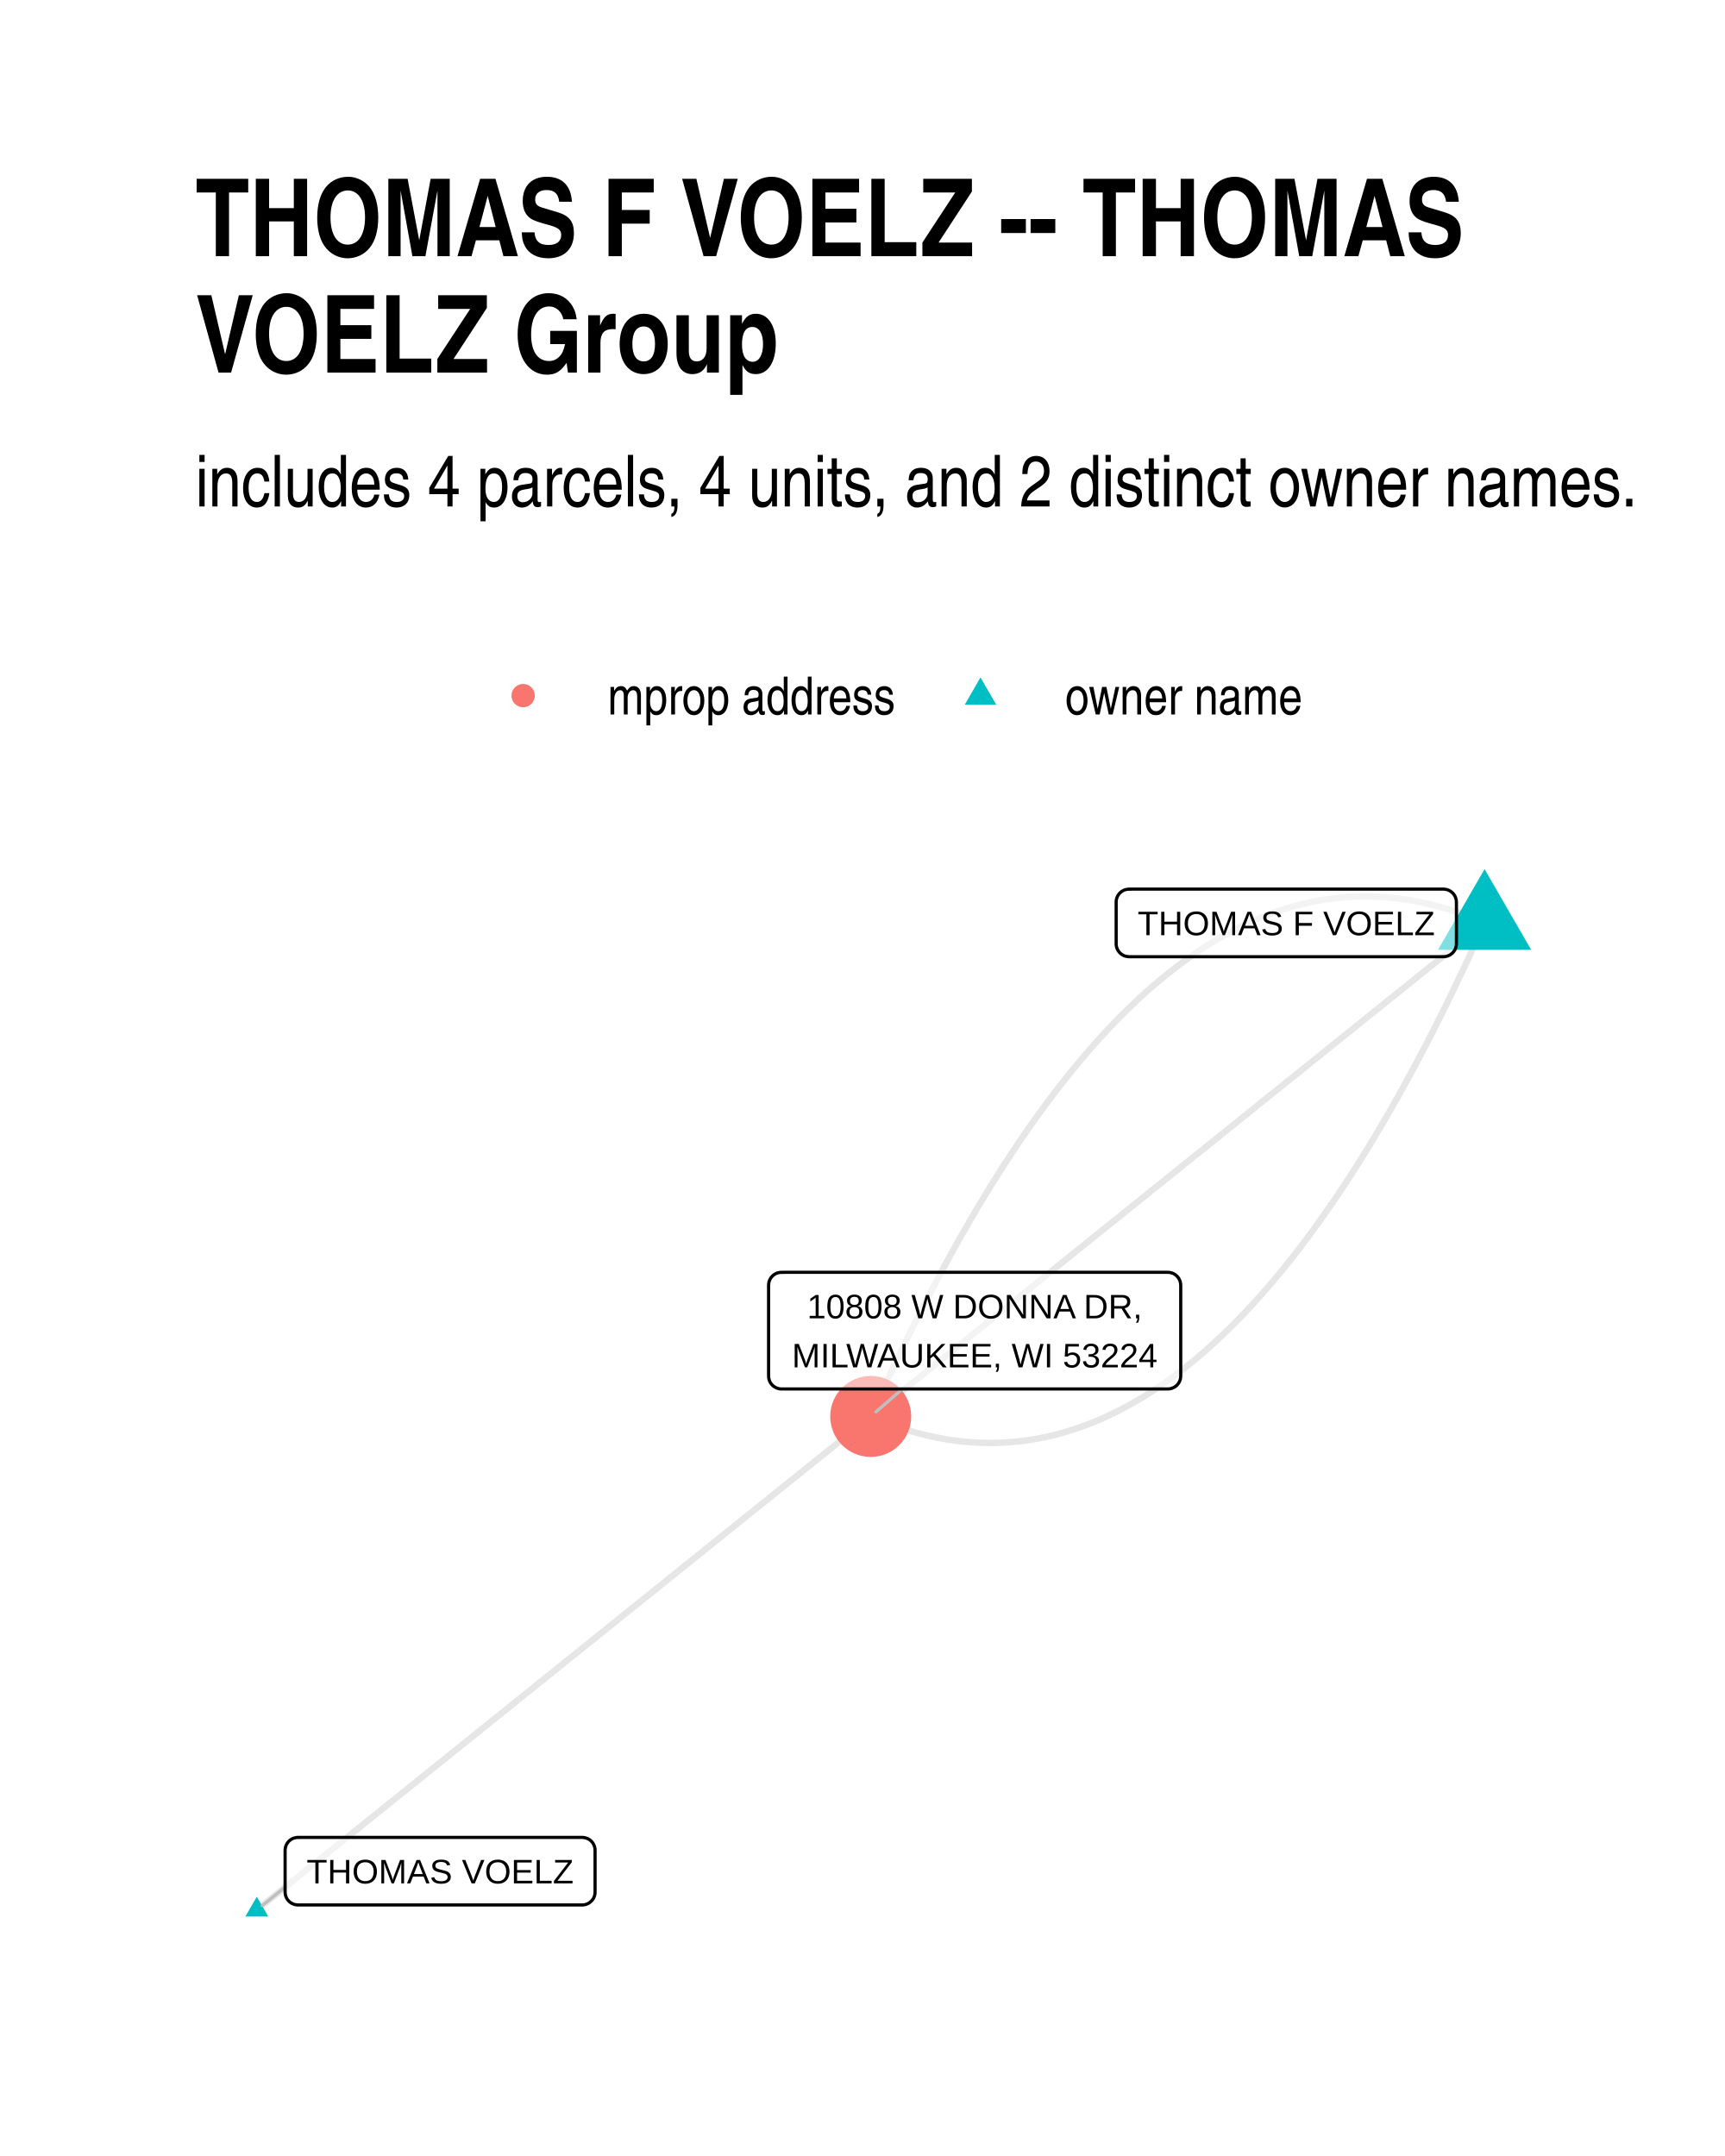
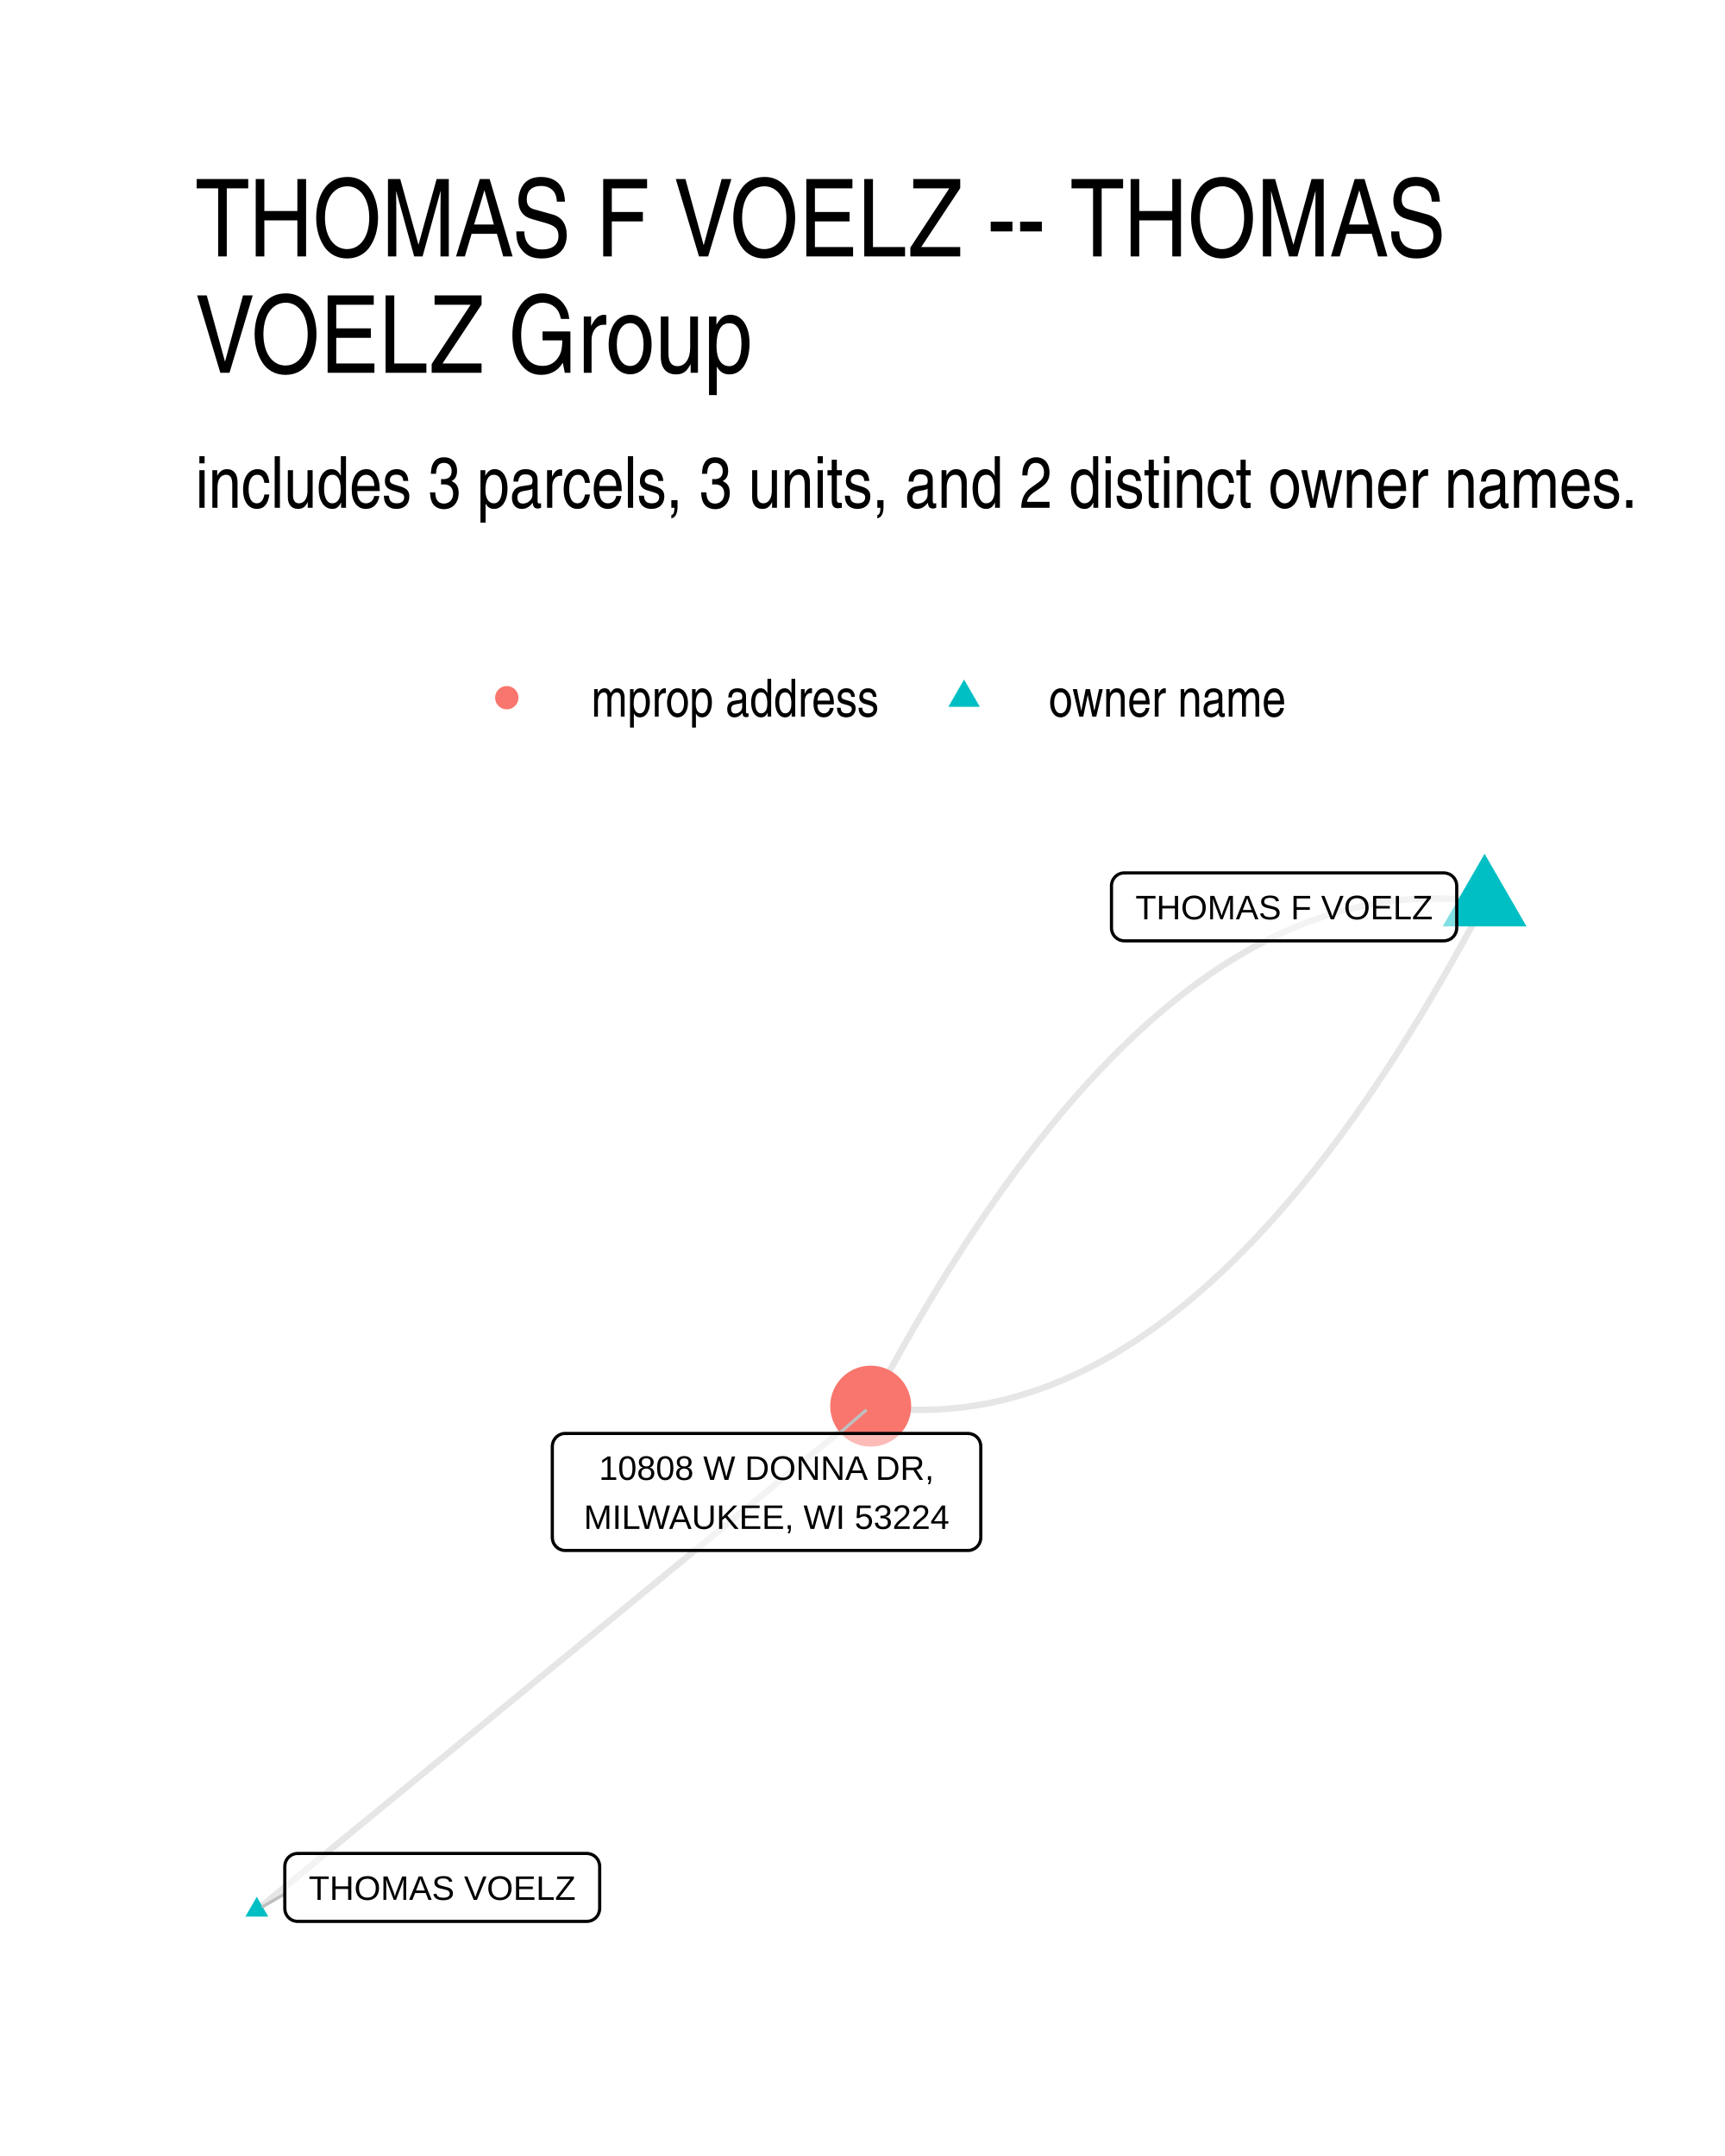
<svg xmlns="http://www.w3.org/2000/svg" width="384" height="480" class="svglite" viewBox="0 0 288 360">
  <defs>
-     <style>.svglite line,.svglite polyline,.svglite polygon,.svglite path,.svglite circle{fill:none;stroke:#000000;stroke-linecap:round;stroke-linejoin:round;stroke-miterlimit:10.00}</style>
+     <style>.svglite line,.svglite polyline,.svglite polygon,.svglite path,.svglite circle{fill:none;stroke:#000000;stroke-linecap:round;stroke-linejoin:round;stroke-miterlimit:10.00}.svglite text{white-space:pre}</style>
  </defs>
  <rect width="100%" height="100%" style="stroke-linecap:round;stroke-linejoin:round;stroke-miterlimit:10.00;stroke:none;fill:#FFFFFF" />
  <defs>
    <clipPath id="cpMC4wMHwyODguMDB8MC4wMHwzNjAuMDA=">
      <path d="M0 0h288v360H0z" />
    </clipPath>
  </defs>
  <g clip-path="url(#cpMC4wMHwyODguMDB8MC4wMHwzNjAuMDA=)">
    <path d="M0 0h288v360H0z" style="stroke-width:1.07;stroke:none;fill:#FFFFFF" />
  </g>
  <defs>
-     <clipPath id="cpMzIuNjN8MjU4LjExfDE0MS4yMnwzMjcuMzc=">
-       <path d="M32.63 141.22h225.48v186.15H32.63z" />
+     <clipPath id="cpMzIuNjN8MjU4LjExfDE0MS41OHwzMjcuMzc=">
+       <path d="M32.63 141.58h225.48v185.8H32.63z" />
    </clipPath>
  </defs>
-   <g clip-path="url(#cpMzIuNjN8MjU4LjExfDE0MS4yMnwzMjcuMzc=)">
-     <path d="m247.86 154.11-1.1-.47-1.11-.45-1.1-.42-1.11-.39-1.1-.37-1.1-.34-1.1-.31-1.09-.28-1.1-.26-1.09-.23-1.1-.21-1.09-.18-1.09-.15-1.08-.13-1.09-.1-1.09-.07-1.08-.05-1.08-.01h-1.08l-1.08.04-1.08.06-1.08.08-1.07.12-1.08.14-1.07.17-1.07.19-1.07.22-1.06.25-1.07.27-1.07.3-1.06.33-1.06.35-1.06.38-1.06.41-1.06.43-1.05.46-1.06.48-1.05.52-1.05.54-1.05.56-1.05.6-1.05.62-1.04.64-1.05.67-1.04.7-1.04.73-1.04.75-1.04.78-1.03.81-1.04.83-1.03.86-1.04.88-1.03.92-1.03.93-1.02.97-1.03.99-1.03 1.02-1.02 1.05-1.02 1.07-1.02 1.1-1.02 1.12-1.02 1.15-1.01 1.18-1.02 1.21-1.01 1.23-1.01 1.26-1.01 1.28-1.01 1.31-1.01 1.34-1.01 1.37-1 1.39-1 1.42-1.01 1.44-1 1.47-.99 1.5-1 1.52-1 1.55-.99 1.58-.99 1.61-1 1.63-.99 1.65-.98 1.69-.99 1.71-.99 1.74-.98 1.76-.98 1.79-.98 1.82-.98 1.84-.98 1.87-.98 1.9-.97 1.92-.98 1.95-.97 1.98-.97 2-.97 2.03-.97 2.06-.96 2.08-.97 2.11-.96 2.14" style="stroke-width:1.07;stroke:#000000;stroke-opacity:0.10;stroke-linecap:butt" />
-     <path d="m247.86 154.11-1.03.83-1.04.83-1.03.83-1.04.84-1.03.83-1.04.83-1.03.83-1.04.84-1.03.83-1.04.83-1.04.83-1.03.84-1.04.83-1.03.83-1.04.83-1.03.83-1.04.84-1.03.83-1.04.83-1.03.83-1.04.84-1.03.83-1.04.83-1.03.83-1.04.84-1.03.83-1.04.83-1.04.83-1.03.84-1.04.83-1.03.83-1.04.83-1.03.84-1.04.83-1.03.83-1.04.83-1.03.83-1.04.84-1.03.83-1.04.83-1.03.83-1.04.84-1.03.83-1.04.83-1.03.83-1.04.84-1.04.83-1.03.83-1.04.83-1.03.84-1.04.83-1.03.83-1.04.83-1.03.83-1.04.84-1.03.83-1.04.83-1.03.83-1.04.84-1.03.83-1.04.83-1.03.83-1.04.84-1.04.83-1.03.83-1.04.83-1.03.84-1.04.83-1.03.83-1.04.83-1.03.83-1.04.84-1.03.83-1.04.83-1.03.83-1.04.84-1.03.83-1.04.83-1.03.83-1.04.84-1.03.83-1.04.83-1.04.83-1.03.84-1.04.83-1.03.83-1.04.83-1.03.84-1.04.83-1.03.83-1.04.83-1.03.83-1.04.84-1.03.83-1.04.83-1.03.83-1.04.84-1.03.83-1.04.83" style="stroke-width:1.07;stroke:#000000;stroke-opacity:0.10;stroke-linecap:butt" />
-     <path d="m247.86 154.11-.96 2.13-.97 2.11-.96 2.09-.97 2.05-.97 2.03-.97 2.01-.97 1.97-.98 1.95-.97 1.93-.98 1.9-.97 1.87-.98 1.84-.99 1.82-.98 1.79-.98 1.76-.99 1.74-.98 1.71-.99 1.68-.99 1.66-.99 1.63-1 1.61-.99 1.57-1 1.55-.99 1.53-1 1.5-1 1.47-1 1.44-1.01 1.42-1 1.39-1.01 1.37-1 1.33-1.01 1.32-1.01 1.28-1.01 1.26-1.02 1.23-1.01 1.21-1.02 1.17-1.02 1.16-1.02 1.12-1.02 1.1-1.02 1.07-1.02 1.05-1.03 1.02-1.02.99-1.03.96-1.03.94-1.03.91-1.03.89-1.04.86-1.03.83-1.04.81-1.04.78-1.04.75-1.04.72-1.04.7-1.05.68-1.04.64-1.05.62-1.05.59-1.05.57-1.05.54-1.05.51-1.06.49-1.05.46-1.06.43-1.06.41-1.06.38-1.06.35-1.06.33-1.07.3-1.06.27-1.07.25-1.07.22-1.07.19-1.07.17-1.08.14-1.07.11-1.08.09-1.07.06-1.08.04h-1.08l-1.09-.02-1.08-.04-1.09-.08-1.08-.09-1.09-.13-1.09-.15-1.09-.18-1.09-.21-1.1-.23-1.09-.26-1.1-.28-1.1-.32-1.1-.34-1.1-.36-1.1-.39-1.11-.42-1.1-.45-1.11-.47m-102.49 82.4 1.03-.83 1.04-.83 1.03-.84 1.04-.83 1.03-.83 1.04-.83 1.03-.84 1.04-.83 1.03-.83 1.04-.83 1.04-.83 1.03-.84 1.04-.83 1.03-.83 1.04-.83 1.03-.84 1.04-.83 1.03-.83 1.04-.83 1.03-.84 1.04-.83 1.03-.83 1.04-.83 1.03-.83 1.04-.84 1.03-.83 1.04-.83 1.03-.83 1.04-.84 1.04-.83 1.03-.83 1.04-.83 1.03-.84 1.04-.83 1.03-.83 1.04-.83 1.03-.83 1.04-.84 1.03-.83 1.04-.83 1.03-.83 1.04-.84 1.03-.83 1.04-.83 1.03-.83 1.04-.84 1.04-.83 1.03-.83 1.04-.83 1.03-.84 1.04-.83 1.03-.83 1.04-.83 1.03-.83 1.04-.84 1.03-.83 1.04-.83 1.03-.83 1.04-.84 1.03-.83 1.04-.83 1.03-.83 1.04-.84 1.04-.83 1.03-.83 1.04-.83 1.03-.83 1.04-.84 1.03-.83 1.04-.83 1.03-.83 1.04-.84 1.03-.83 1.04-.83 1.03-.83 1.04-.84 1.03-.83 1.04-.83 1.03-.83 1.04-.83 1.03-.84 1.04-.83 1.04-.83 1.03-.83 1.04-.84 1.03-.83 1.04-.83 1.03-.83 1.04-.84 1.03-.83 1.04-.83 1.03-.83 1.04-.83 1.03-.84 1.04-.83 1.03-.83 1.04-.83 1.03-.84 1.04-.83" style="stroke-width:1.07;stroke:#000000;stroke-opacity:0.10;stroke-linecap:butt" />
-     <path d="m247.86 145.12 7.78 13.48h-15.56zM42.88 316.7l1.91 3.32h-3.83z" style="stroke-width:0.71;stroke:none;fill:#00BFC4" />
-     <circle cx="145.37" cy="236.51" r="6.76" style="stroke-width:0.71;stroke:none;fill:#F8766D" />
-     <path d="m47.6 315.11-3.81 3.07m106.87-86.26-4.41 3.83" style="stroke-width:0.53;stroke:#BFBFBF" />
-     <path d="M188.51 159.75H241l-.09-.01.35-.01.34-.07.32-.12.3-.18.27-.22.23-.26.19-.29.13-.32.09-.34.03-.34h0v-6.97h0l-.03-.34-.09-.34-.13-.32-.19-.29-.23-.26-.27-.22-.3-.18-.32-.12-.34-.07-.26-.02h-52.49l.26.02-.35-.01-.34.04-.34.09-.31.15-.29.2-.25.24-.21.28-.16.31-.11.33-.06.34v7.14-.18.35l.06.34.11.33.16.31.21.28.25.24.29.2.31.15.34.09.34.04z" style="stroke-width:0.53;fill:#FFFFFF;fill-opacity:0.50" />
-     <text x="214.75" y="156.15" lengthAdjust="spacingAndGlyphs" style="font-size:5.69px;font-family:Arial" text-anchor="middle" textLength="49.61">THOMAS F VOELZ</text>
-     <path d="M49.76 318.08h47.43-.08l.34-.01.34-.07.33-.12.3-.18.27-.22.23-.26.19-.29.13-.32.09-.34.02-.35h0v-6.96h0l-.02-.34-.09-.34-.13-.32-.19-.3-.23-.26-.27-.22-.3-.17-.33-.12-.34-.07-.26-.02H49.76l.26.02-.35-.02-.34.05-.34.09-.31.15-.29.2-.25.24-.21.28-.16.31-.11.33-.05.34-.01.17v6.96l.01-.17v.35l.05.34.11.33.16.31.21.28.25.24.29.2.31.14.34.1.34.04z" style="stroke-width:0.53;fill:#FFFFFF;fill-opacity:0.50" />
-     <text x="73.48" y="314.48" lengthAdjust="spacingAndGlyphs" style="font-size:5.69px;font-family:Arial" text-anchor="middle" textLength="44.55">THOMAS VOELZ</text>
-     <path d="M130.48 231.92h64.49-.09l.35-.01.34-.07.33-.13.3-.17.27-.22.23-.26.18-.29.14-.32.08-.34.03-.35h0V214.6h0l-.03-.34-.08-.34-.14-.32-.18-.29-.23-.26-.27-.22-.3-.18-.33-.12-.34-.07-.26-.02h-64.49l.26.02-.35-.01-.34.04-.34.09-.31.15-.29.2-.25.24-.21.28-.16.31-.11.33-.05.34-.01.17v15.16l.01-.17v.35l.05.34.11.33.16.31.21.27.25.24.29.2.31.15.34.1.34.04z" style="stroke-width:0.53;fill:#FFFFFF;fill-opacity:0.50" />
-     <text x="162.73" y="220.13" lengthAdjust="spacingAndGlyphs" style="font-size:5.69px;font-family:Arial" text-anchor="middle" textLength="56.22">10808 W DONNA DR,</text>
-     <text x="162.73" y="228.32" lengthAdjust="spacingAndGlyphs" style="font-size:5.69px;font-family:Arial" text-anchor="middle" textLength="61.61">MILWAUKEE, WI 53224</text>
+   <g clip-path="url(#cpMzIuNjN8MjU4LjExfDE0MS41OHwzMjcuMzc=)">
+     <path d="m247.86 150.64-1.09-.15-1.08-.13-1.09-.11-1.09-.08-1.08-.07-1.09-.05-1.08-.02-1.08-.01-1.08.02-1.08.03-1.08.06-1.08.07-1.07.1-1.08.12-1.07.13-1.07.16-1.07.18-1.08.2-1.06.21-1.07.24-1.07.26-1.07.28-1.06.3-1.07.32-1.06.34-1.06.36-1.06.38-1.06.41-1.06.42-1.06.44-1.05.46-1.06.49-1.05.5-1.05.53-1.06.54-1.05.56-1.05.59-1.04.61-1.05.62-1.05.65-1.04.66-1.05.69-1.04.71-1.04.73-1.04.74-1.04.77-1.04.79-1.04.81-1.04.83-1.03.85-1.03.87-1.04.89-1.03.91-1.03.93-1.03.96-1.03.97-1.03.99-1.02 1.01-1.03 1.04-1.02 1.05-1.03 1.08-1.02 1.09-1.02 1.12-1.02 1.13-1.02 1.16-1.02 1.17-1.01 1.2-1.02 1.22-1.01 1.23-1.01 1.26-1.02 1.28-1.01 1.3-1.01 1.32-1.01 1.33-1 1.36-1.01 1.38-1.01 1.4-1 1.42-1 1.45-1.01 1.46-1 1.48-1 1.5-1 1.52-.99 1.55-1 1.56-1 1.58-.99 1.61-.99 1.62-1 1.65-.99 1.66-.99 1.69-.99 1.7-.99 1.73-.98 1.74-.99 1.77-.98 1.79-.99 1.81-.98 1.82-.98 1.85" style="stroke-width:1.07;stroke:#000000;stroke-opacity:0.10;stroke-linecap:butt" />
+     <path d="m247.86 150.64-.98 1.85-.98 1.83-.98 1.8-.99 1.79-.98 1.77-.99 1.74-.99 1.73-.99 1.71-.99 1.68-.99 1.67-.99 1.64-1 1.63-.99 1.6-1 1.58-.99 1.57-1 1.54-1 1.52-1 1.5-1 1.49-1 1.46-1.01 1.44-1 1.42-1.01 1.4-1 1.38-1.01 1.36-1.01 1.34-1.01 1.32-1.01 1.29-1.01 1.28-1.02 1.26-1.01 1.24-1.02 1.21-1.01 1.2-1.02 1.18-1.02 1.15-1.02 1.14-1.02 1.11-1.02 1.1-1.02 1.07-1.03 1.05-1.02 1.04-1.03 1.01-1.03.99-1.03.98-1.03.95-1.03.93-1.03.91-1.03.89-1.04.87-1.03.85-1.04.83-1.04.81-1.03.79-1.04.77-1.04.75-1.05.72-1.04.71-1.04.69-1.05.66-1.04.65-1.05.63-1.05.6-1.05.59-1.05.56-1.05.55-1.06.52-1.05.5-1.05.49-1.06.46-1.06.44-1.06.43-1.06.4-1.06.38-1.06.36-1.06.34-1.07.32-1.06.3-1.07.28-1.06.26-1.07.24-1.07.22-1.07.19-1.07.18-1.08.16-1.07.14-1.08.11-1.07.1-1.08.07-1.08.06-1.08.03-1.08.02-1.08-.01-1.08-.02-1.08-.05-1.09-.07-1.09-.08-1.08-.11-1.09-.13-1.09-.15M42.88 318.93l1.03-.85 1.04-.85 1.03-.85 1.04-.85 1.03-.85 1.04-.85 1.03-.85 1.04-.85 1.03-.85 1.04-.85 1.04-.85 1.03-.85 1.04-.85 1.03-.85 1.04-.85 1.03-.85 1.04-.85 1.03-.85 1.04-.85 1.03-.85 1.04-.85 1.03-.85 1.04-.85 1.03-.85 1.04-.85 1.03-.85 1.04-.85 1.03-.85 1.04-.85 1.04-.85 1.03-.85 1.04-.85 1.03-.85 1.04-.85 1.03-.85 1.04-.85 1.03-.85 1.04-.85 1.03-.85 1.04-.85 1.03-.85 1.04-.85 1.03-.85 1.04-.85 1.03-.85 1.04-.85 1.04-.85 1.03-.85 1.04-.85 1.03-.84 1.04-.85 1.03-.85 1.04-.85 1.03-.85 1.04-.85 1.03-.85 1.04-.85 1.03-.85 1.04-.85 1.03-.85 1.04-.85 1.03-.85 1.04-.85 1.04-.85 1.03-.85 1.04-.85 1.03-.85 1.04-.85 1.03-.85 1.04-.85 1.03-.85 1.04-.85 1.03-.85 1.04-.85 1.03-.85 1.04-.85 1.03-.85 1.04-.85 1.03-.85 1.04-.85 1.04-.85 1.03-.85 1.04-.85 1.03-.85 1.04-.85 1.03-.85 1.04-.85 1.03-.85 1.04-.85 1.03-.85 1.04-.85 1.03-.85 1.04-.85 1.03-.85 1.04-.85 1.03-.85 1.04-.85 1.04-.85 1.03-.85" style="stroke-width:1.07;stroke:#000000;stroke-opacity:0.10;stroke-linecap:butt" />
+     <path d="m247.86 142.56 7 12.12h-13.99zM42.88 316.72l1.91 3.31h-3.83z" style="stroke-width:0.71;stroke:none;fill:#00BFC4" />
+     <circle cx="145.37" cy="234.79" r="6.76" style="stroke-width:0.71;stroke:none;fill:#F8766D" />
+     <path d="m47.55 316.23-3.63 2.1m96.18-78.98 4.39-3.8" style="stroke-width:0.53;stroke:#BFBFBF" />
+     <path d="M187.73 157.1h53.32-.09l.35-.02.34-.07.32-.12.31-.17.26-.22.24-.26.18-.3.14-.32.08-.34.03-.34h0v-7.03h0l-.03-.35-.08-.33-.14-.32-.18-.3-.24-.26-.26-.22-.31-.17-.32-.12-.34-.07-.26-.02h-53.32l.26.02-.35-.02-.35.04-.33.1-.31.15-.29.2-.25.24-.21.28-.16.3-.11.33-.06.35v7.2-.18.35l.06.35.11.32.16.31.21.28.25.24.29.2.31.15.33.09.35.05z" style="stroke-width:0.53;fill:#FFFFFF;fill-opacity:0.50" />
+     <text x="214.39" y="153.5" lengthAdjust="spacingAndGlyphs" style="font-size:5.69px;font-family:&quot;Liberation Sans&quot;" text-anchor="middle" textLength="50.44">THOMAS F VOELZ</text>
+     <path d="M49.71 320.83h48.25-.09l.35-.02.34-.07.32-.12.3-.17.27-.22.23-.26.19-.3.13-.32.09-.34.03-.34h0v-7.03h0l-.03-.35-.09-.33-.13-.32-.19-.3-.23-.26-.27-.22-.3-.17-.32-.12-.34-.07-.26-.02H49.71l.26.02-.35-.02-.34.04-.34.1-.31.15-.29.2-.25.24-.21.28-.16.3-.11.33-.05.35-.01.17v7.03l.01-.18v.35l.05.35.11.32.16.31.21.28.25.24.29.2.31.15.34.09.34.05z" style="stroke-width:0.53;fill:#FFFFFF;fill-opacity:0.50" />
+     <text x="73.83" y="317.23" lengthAdjust="spacingAndGlyphs" style="font-size:5.69px;font-family:&quot;Liberation Sans&quot;" text-anchor="middle" textLength="45.37">THOMAS VOELZ</text>
+     <path d="M94.37 258.89h67.22-.08l.34-.01.34-.07.33-.13.3-.17.27-.22.23-.26.19-.29.13-.32.08-.34.03-.35h0v-15.22h0l-.03-.35-.08-.33-.13-.32-.19-.3-.23-.26-.27-.22-.3-.17-.33-.12-.34-.07-.26-.02H94.37l.26.02-.34-.02-.35.04-.33.1-.32.15-.28.2-.25.24-.21.28-.16.3-.11.33-.06.35-.01.17v15.22l.01-.17v.35l.06.34.11.33.16.31.21.27.25.24.28.2.32.15.33.1.35.04z" style="stroke-width:0.53;fill:#FFFFFF;fill-opacity:0.50" />
+     <text x="127.98" y="247.1" lengthAdjust="spacingAndGlyphs" style="font-size:5.69px;font-family:&quot;Liberation Sans&quot;" text-anchor="middle" textLength="60.54">10808 W DONNA DR,</text>
+     <text x="127.98" y="255.29" lengthAdjust="spacingAndGlyphs" style="font-size:5.69px;font-family:&quot;Liberation Sans&quot;" text-anchor="middle" textLength="64.34">MILWAUKEE, WI 53224</text>
  </g>
  <g clip-path="url(#cpMC4wMHwyODguMDB8MC4wMHwzNjAuMDA=)">
-     <circle cx="87.34" cy="116.15" r="1.95" style="stroke-width:0.71;stroke:none;fill:#F8766D" />
-     <path d="m163.7 113.11 2.63 4.56h-5.26z" style="stroke-width:0.71;stroke:none;fill:#00BFC4" />
-     <text x="101.46" y="119.3" lengthAdjust="spacingAndGlyphs" style="font-size:8.80px;font-family:Arial Narrow" textLength="48.12">mprop address</text>
-     <text x="177.82" y="119.3" lengthAdjust="spacingAndGlyphs" style="font-size:8.80px;font-family:Arial Narrow" textLength="39.69">owner name</text>
-     <text x="32.63" y="84.56" lengthAdjust="spacingAndGlyphs" style="font-size:12.00px;font-family:Arial Narrow" textLength="241.29">includes 4 parcels, 4 units, and 2 distinct owner names.</text>
-     <text x="32.63" y="42.78" lengthAdjust="spacingAndGlyphs" style="font-size:18.00px;font-weight:bold;font-family:Arial Narrow" textLength="212.35">THOMAS F VOELZ -- THOMAS</text>
-     <text x="32.63" y="62.22" lengthAdjust="spacingAndGlyphs" style="font-size:18.00px;font-weight:bold;font-family:Arial Narrow" textLength="97.57">VOELZ Group</text>
+     <circle cx="84.61" cy="116.5" r="1.95" style="stroke-width:0.71;stroke:none;fill:#F8766D" />
+     <path d="m160.96 113.46 2.63 4.56h-5.26z" style="stroke-width:0.71;stroke:none;fill:#00BFC4" />
+     <text x="98.73" y="119.66" lengthAdjust="spacingAndGlyphs" style="font-size:8.80px;font-weight:0;font-family:&quot;Nimbus Sans Narrow&quot;" textLength="48.11">mprop address</text>
+     <text x="175.08" y="119.66" lengthAdjust="spacingAndGlyphs" style="font-size:8.80px;font-weight:0;font-family:&quot;Nimbus Sans Narrow&quot;" textLength="39.69">owner name</text>
+     <text x="32.63" y="84.79" lengthAdjust="spacingAndGlyphs" style="font-size:12.00px;font-weight:0;font-family:&quot;Nimbus Sans Narrow&quot;" textLength="241.18">includes 3 parcels, 3 units, and 2 distinct owner names.</text>
+     <text x="32.63" y="42.81" lengthAdjust="spacingAndGlyphs" style="font-size:18.00px;font-weight:0;font-family:&quot;Nimbus Sans Narrow&quot;" textLength="212.43">THOMAS F VOELZ -- THOMAS</text>
+     <text x="32.63" y="62.25" lengthAdjust="spacingAndGlyphs" style="font-size:18.00px;font-weight:0;font-family:&quot;Nimbus Sans Narrow&quot;" textLength="97.62">VOELZ Group</text>
  </g>
</svg>
